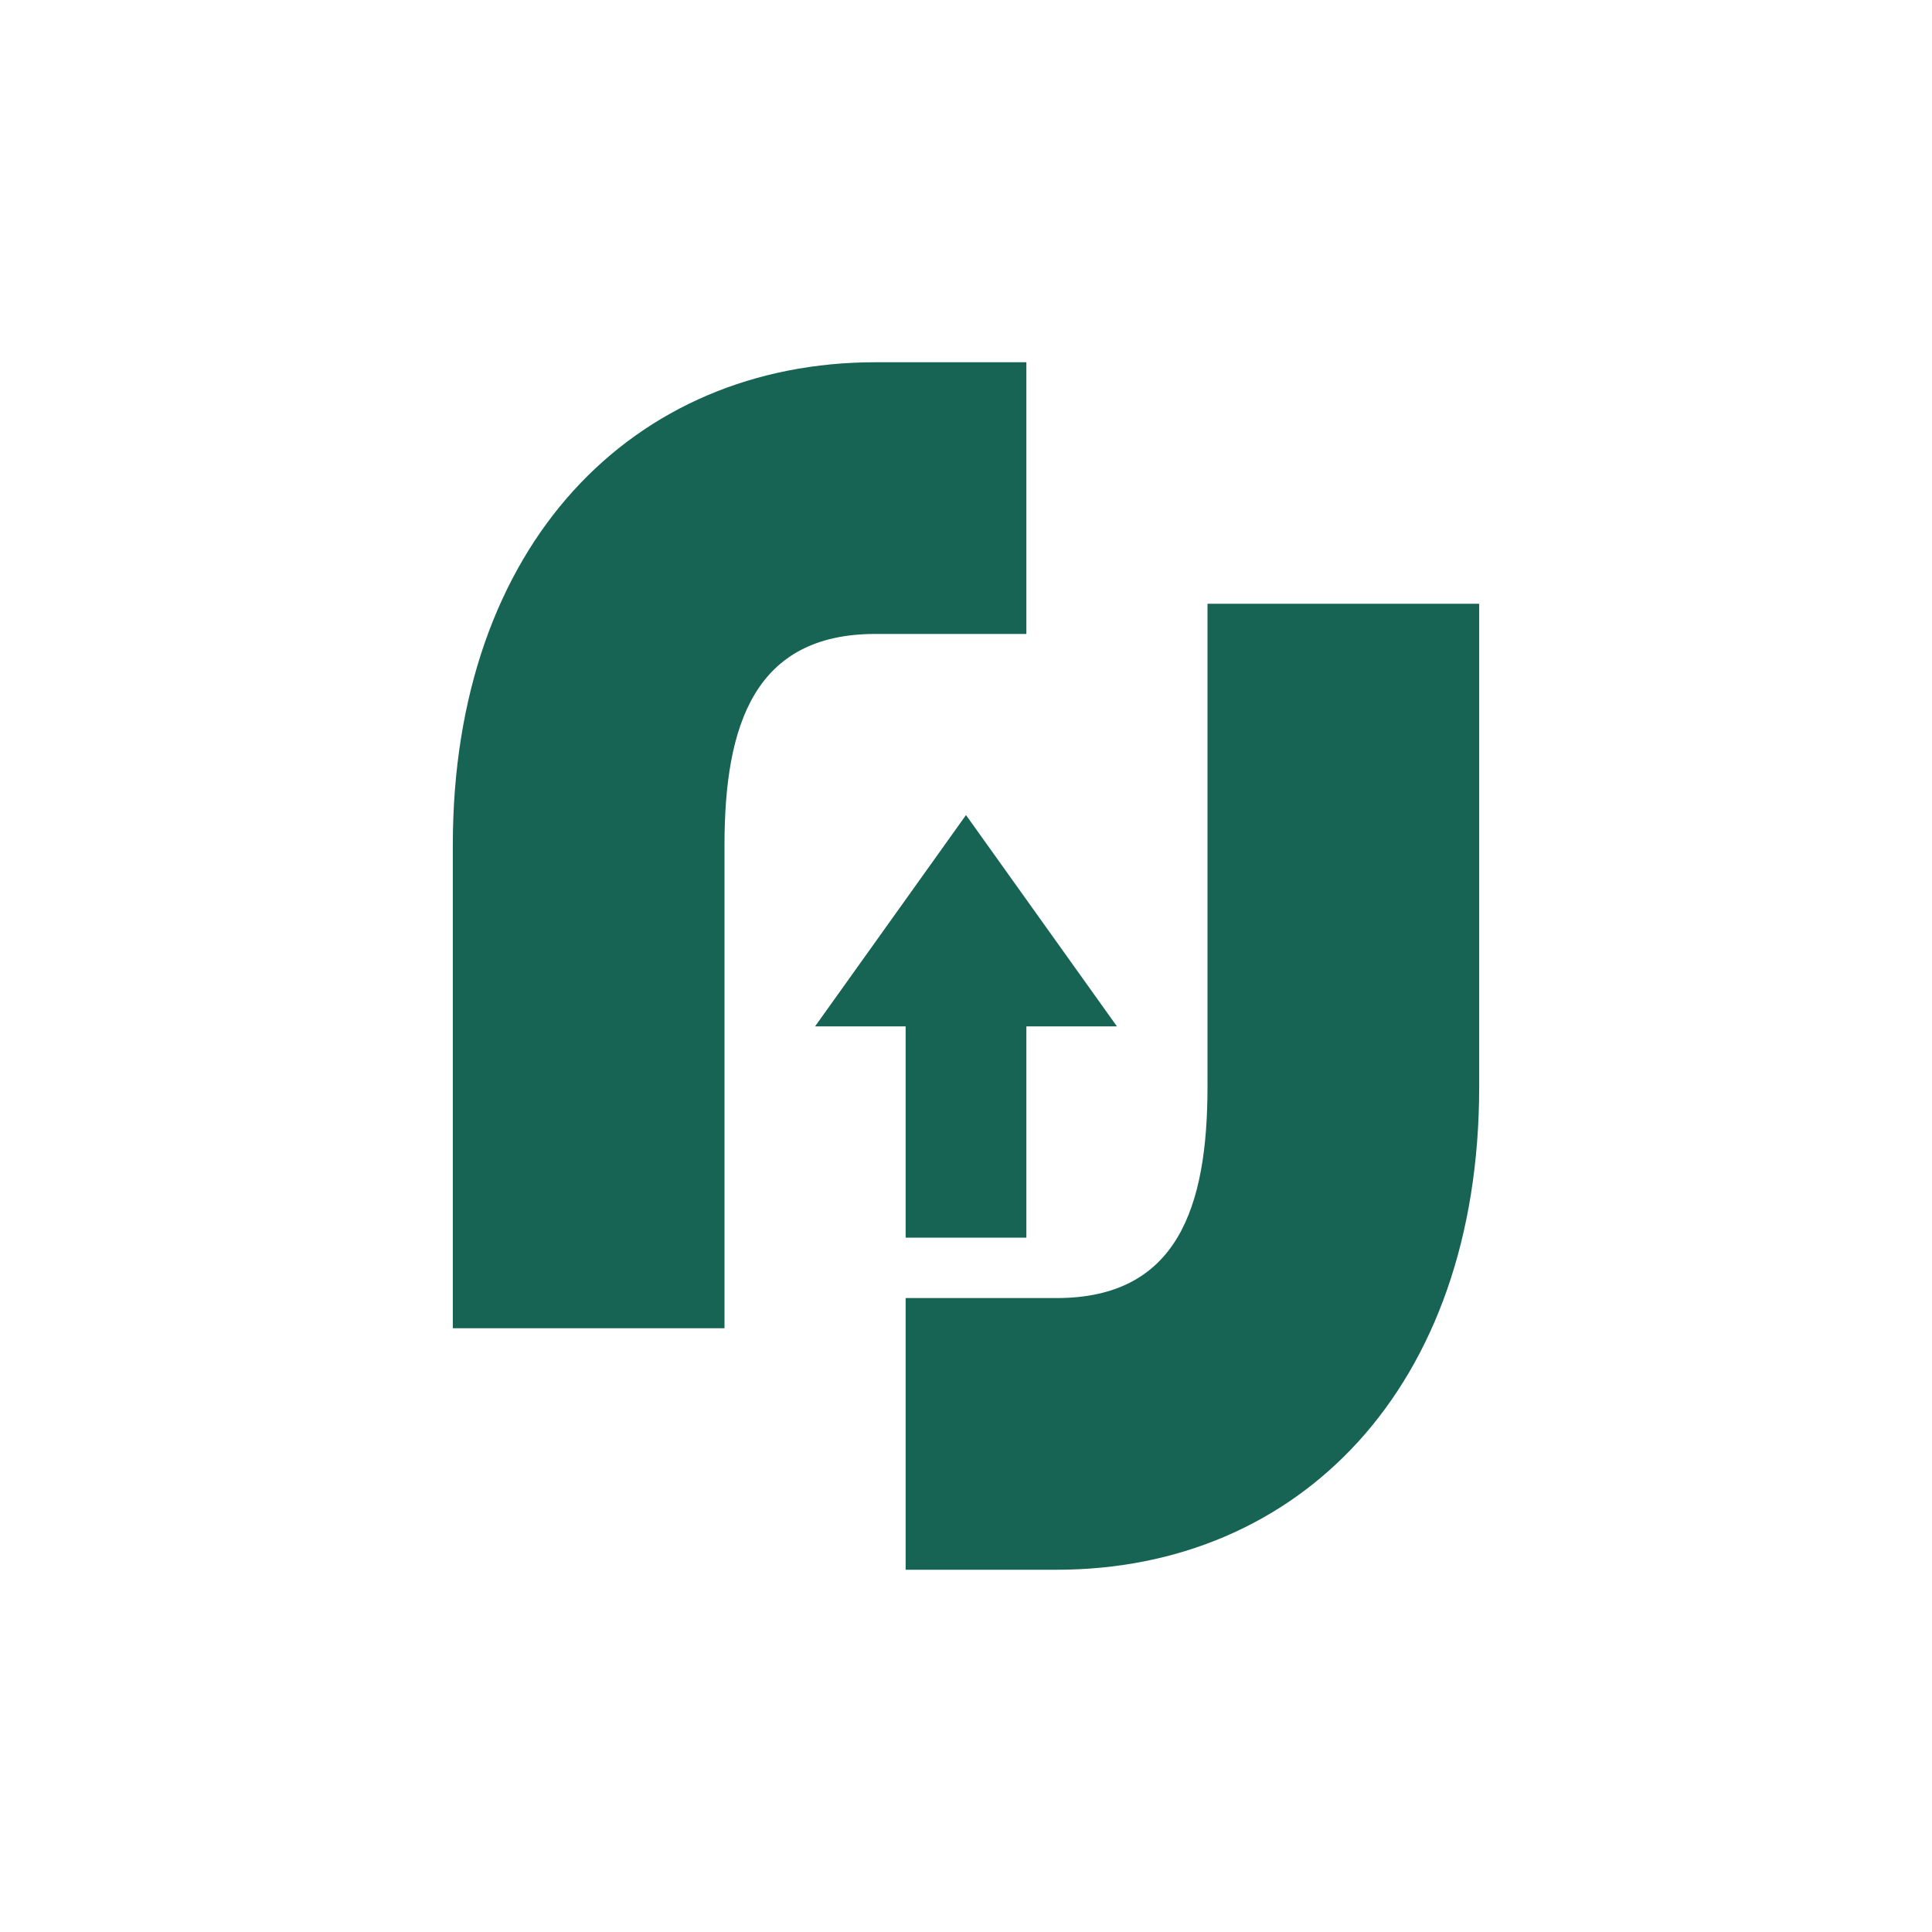
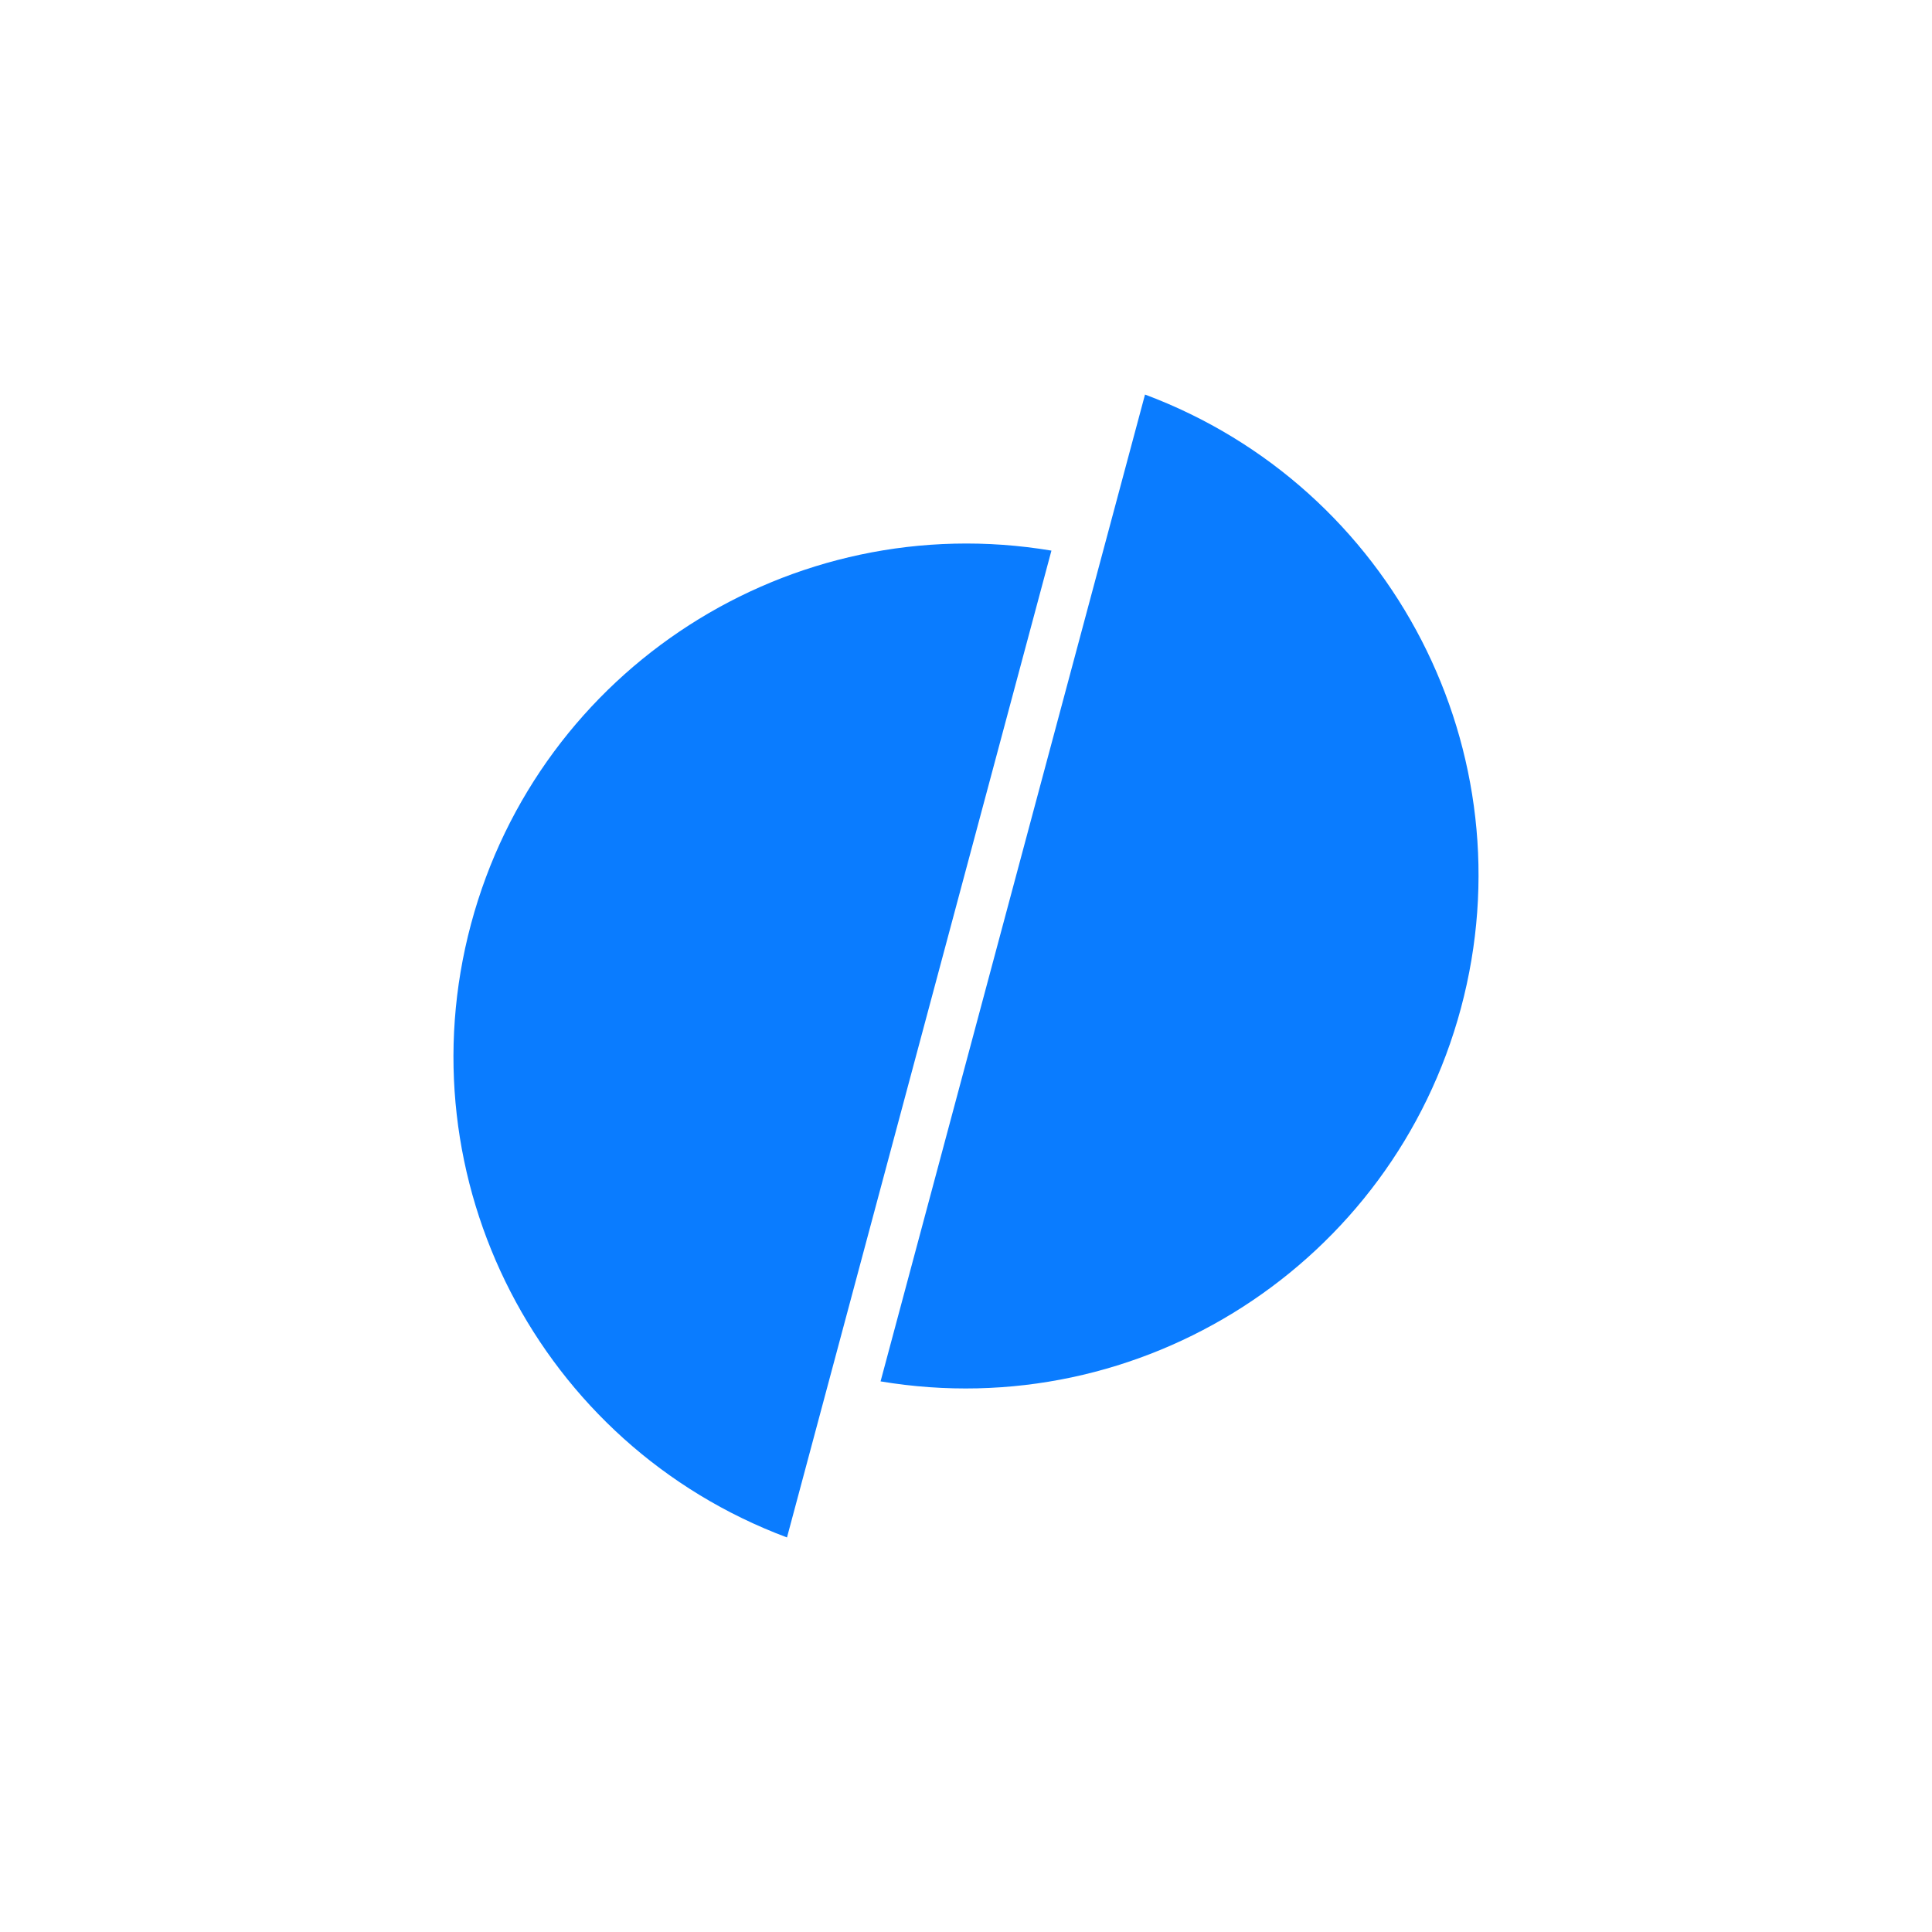
<svg xmlns="http://www.w3.org/2000/svg" viewBox="0 0 64 64">
-   <path d="M15 44V28c0-10 6-16 14-16h5v9h-5c-4 0-5 3-5 7v16Z M49 20v16c0 10-6 16-14 16h-5v-9h5c4 0 5-3 5-7V20Z m-22 14 5-7 5 7h-3v7h-4v-7Z" fill="#176454" />
+   <path d="M34.83 18.24A17 17 0 0 0 26.07 50.93ZM37.93 13.07A17 17 0 0 1 29.17 45.76Z" fill="#0A7CFF" />
</svg>
